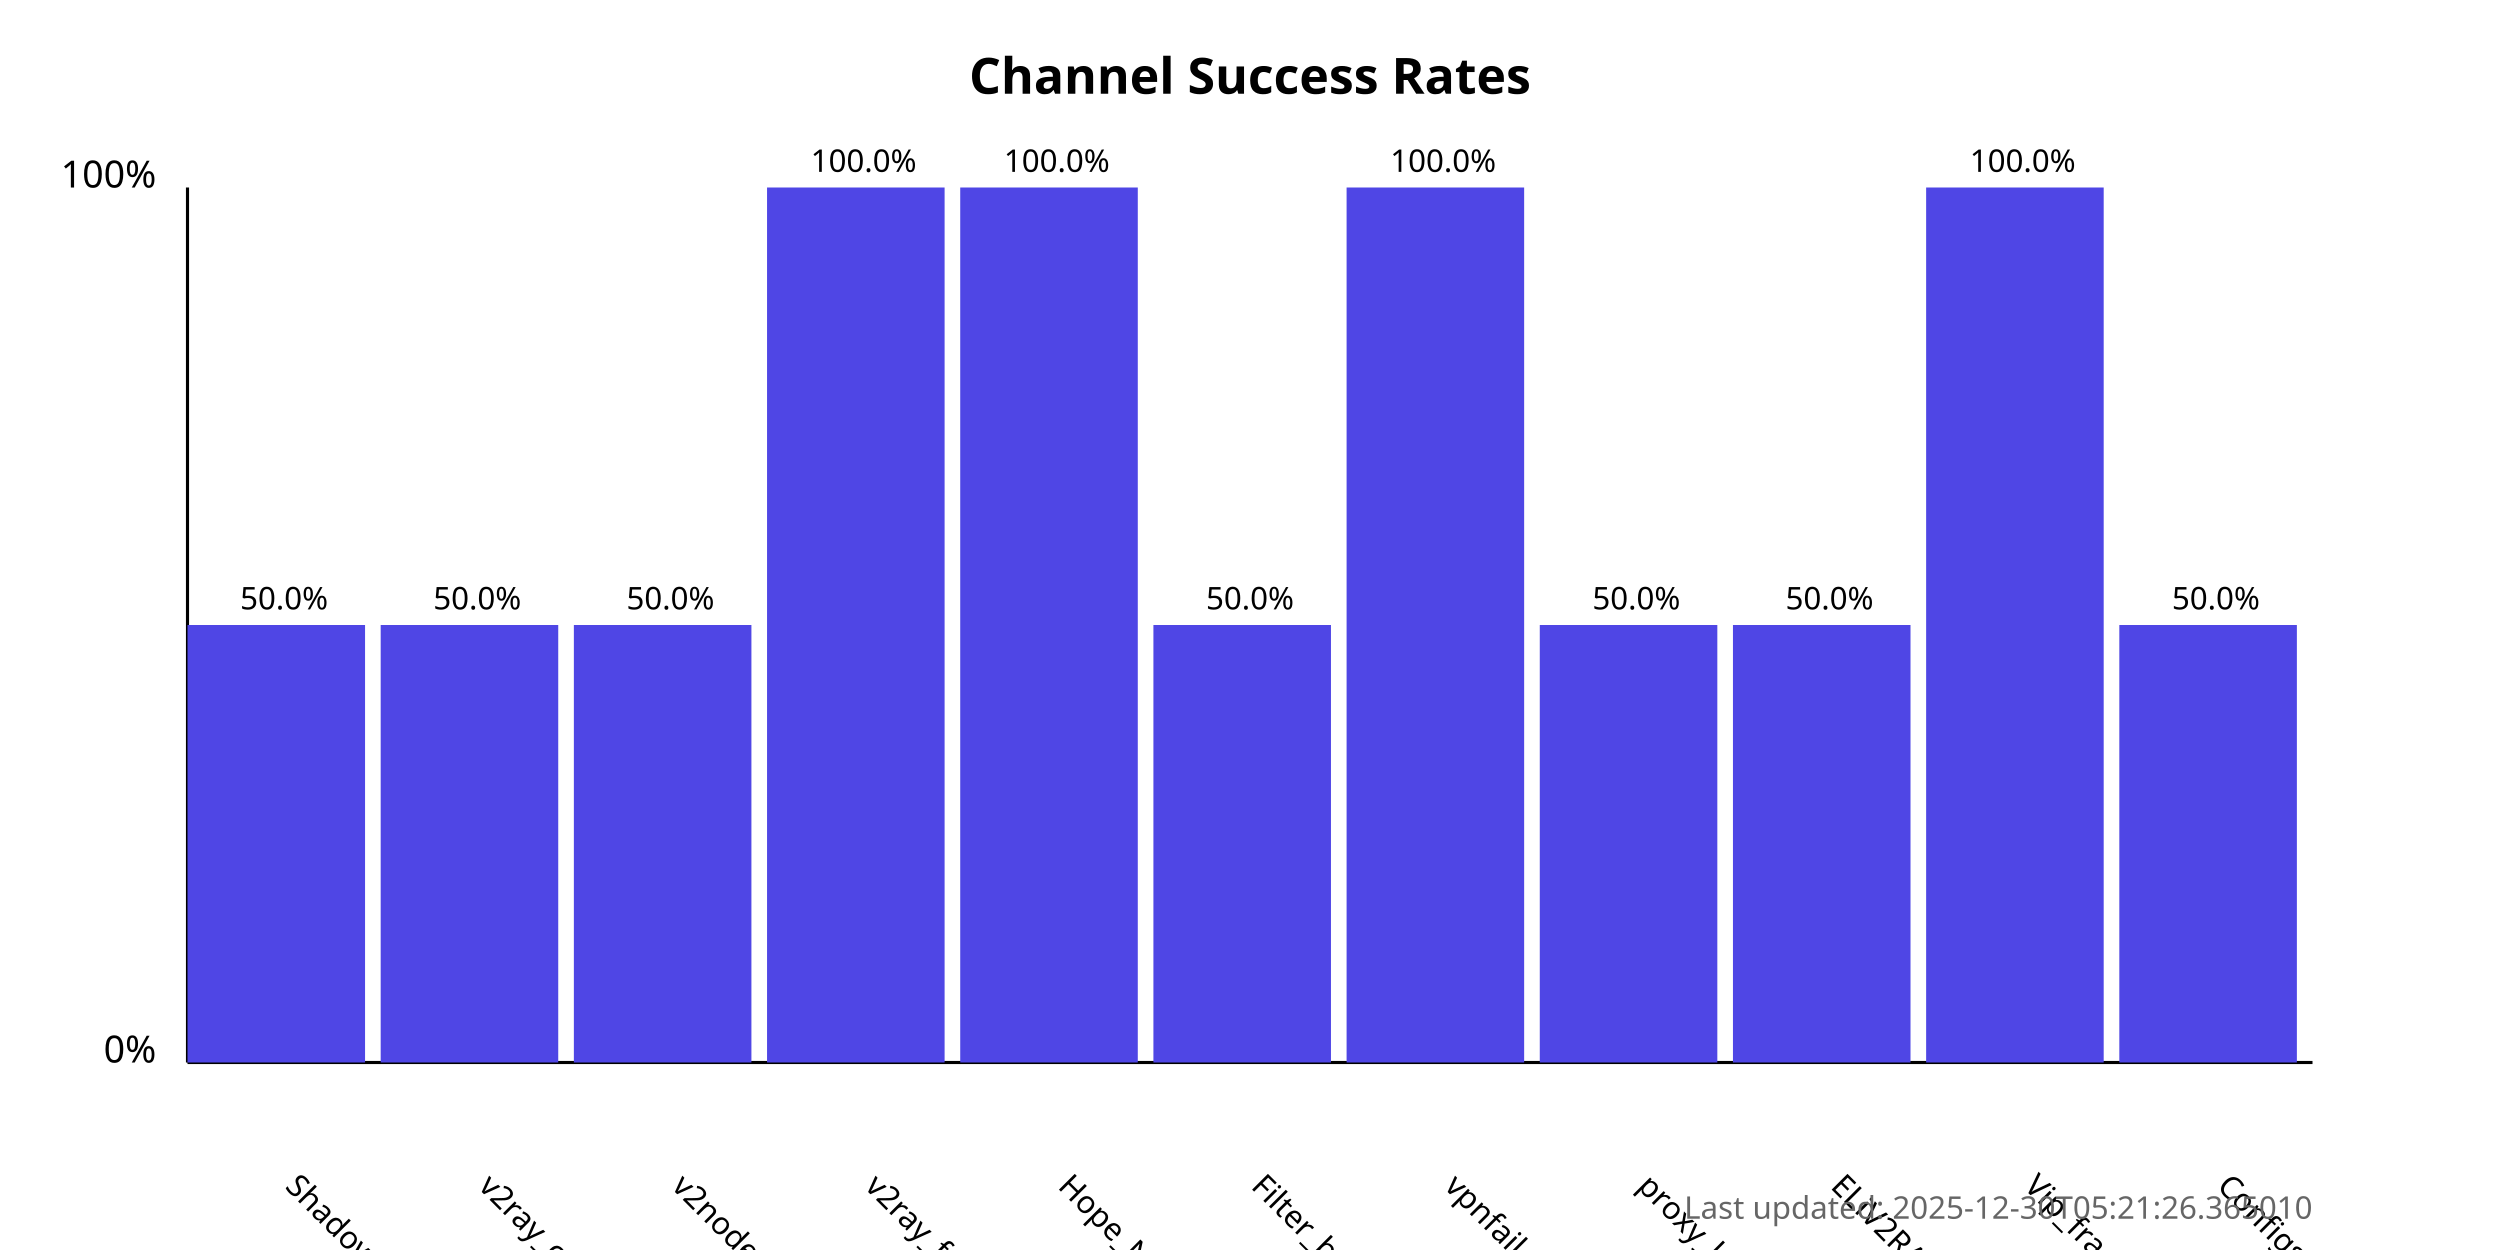
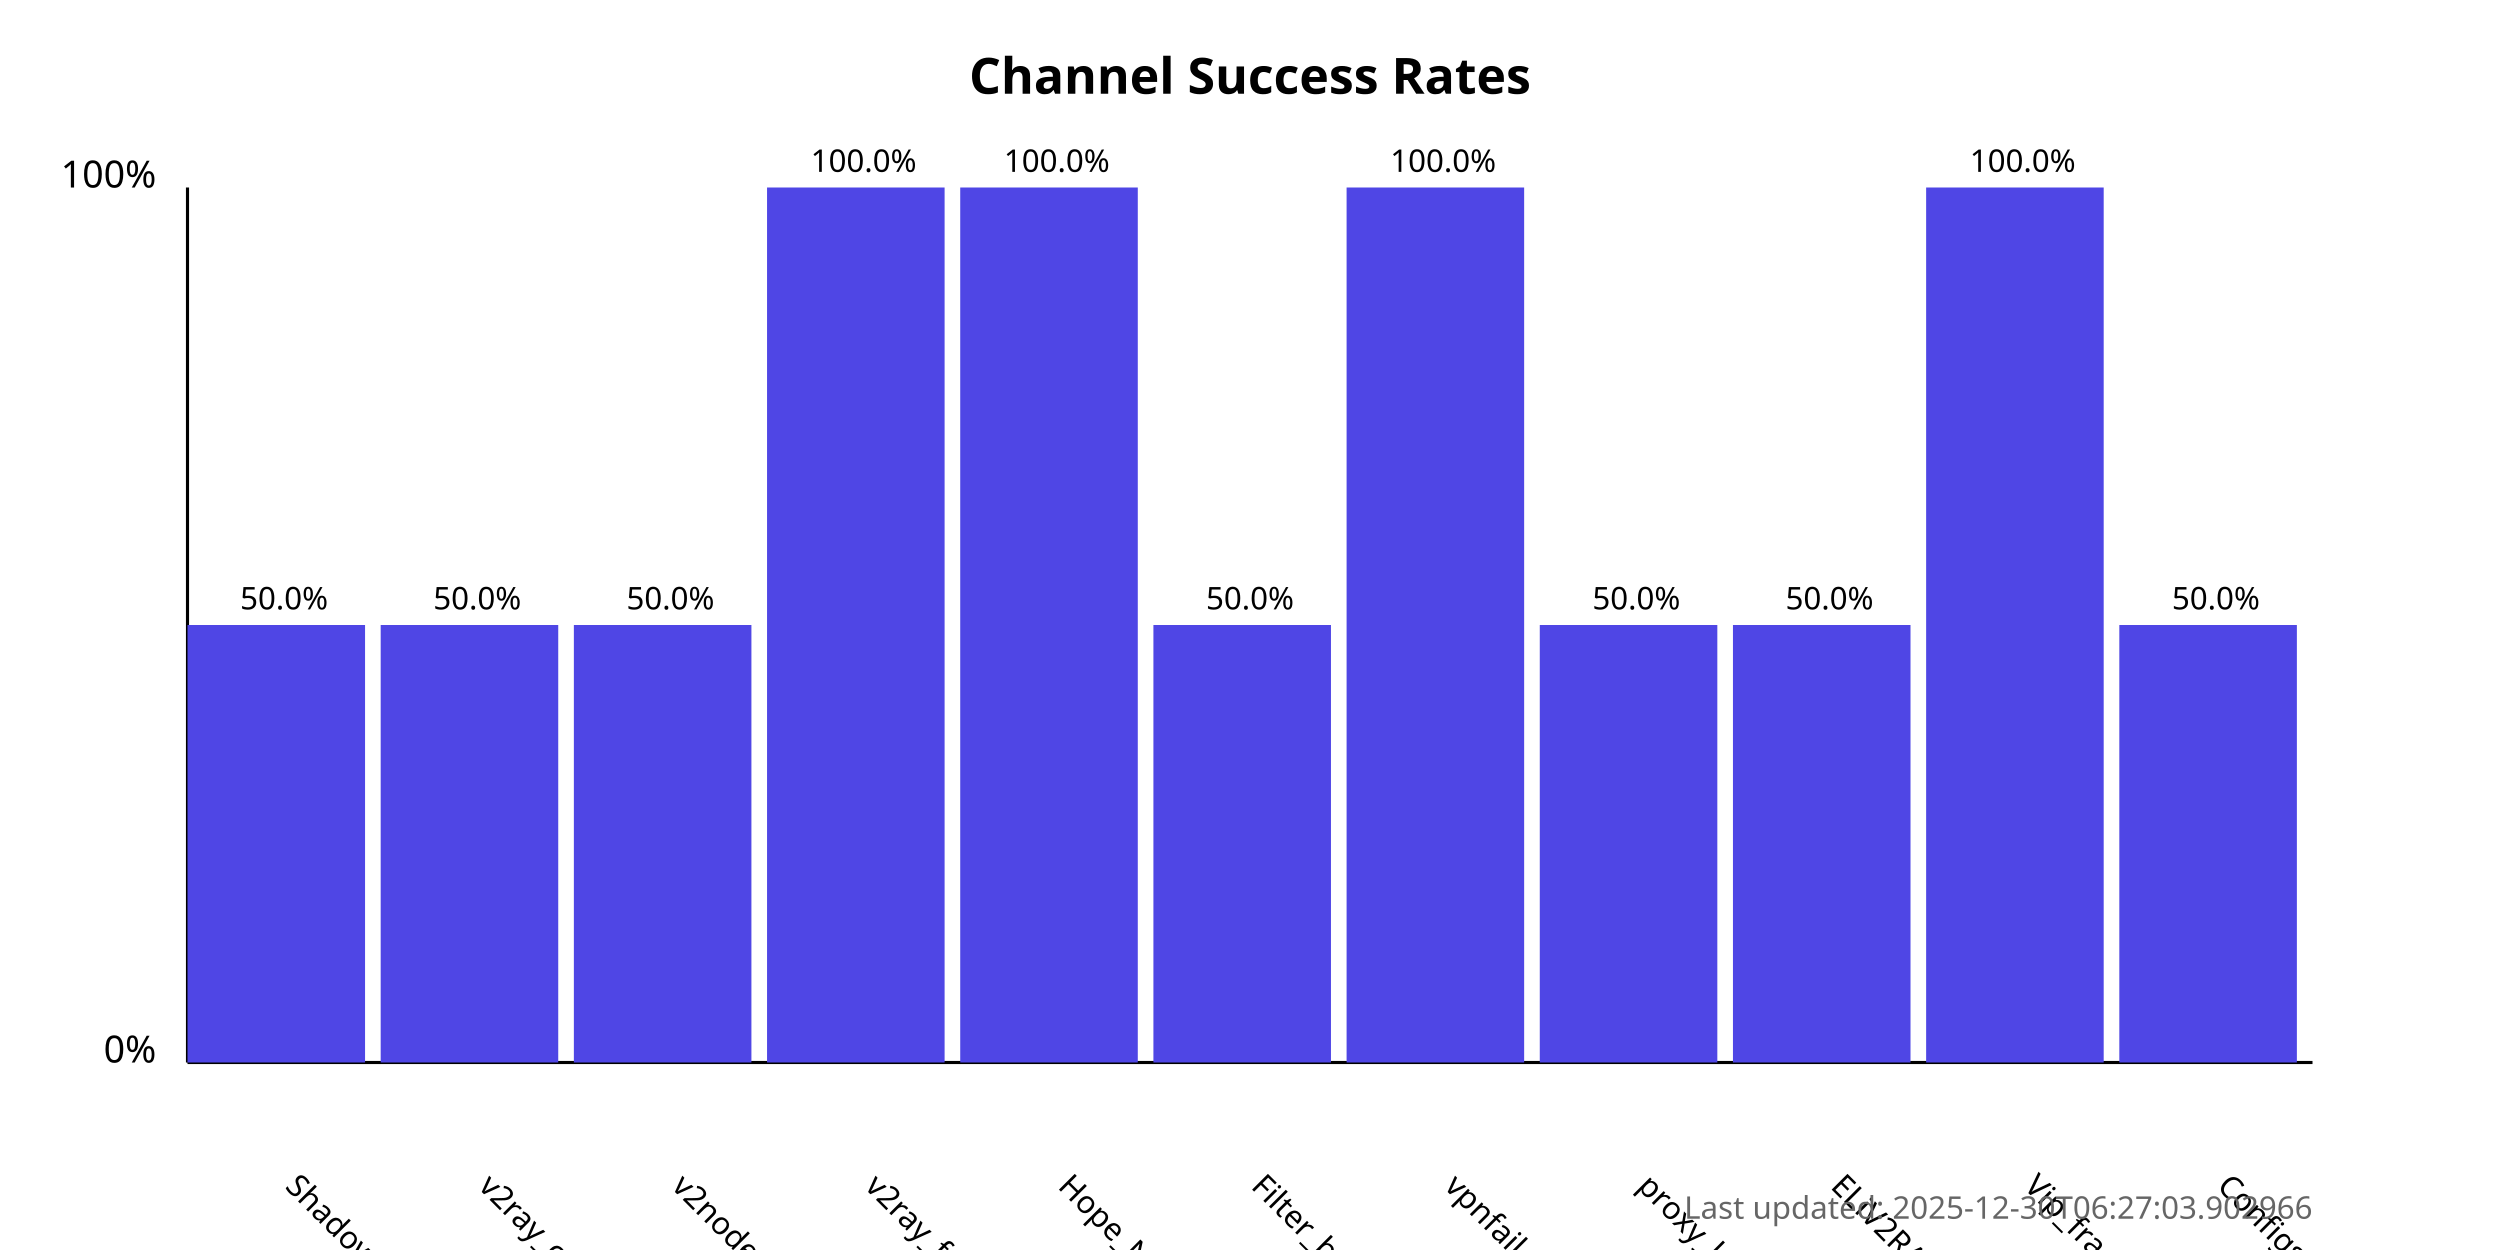
<svg xmlns="http://www.w3.org/2000/svg" width="800" height="400">
  <style>
            .chart-title { font: bold 16px sans-serif; }
            .axis-label { font: 12px sans-serif; }
            .tick-label { font: 10px sans-serif; }
            .bar { fill: #4f46e5; }
            .bar:hover { fill: #6366f1; }
            .timestamp { font: 10px sans-serif; fill: #666; }
        </style>
  <text x="400.0" y="30" text-anchor="middle" class="chart-title">
            Channel Success Rates
        </text>
  <line x1="60" y1="340" x2="60" y2="60" stroke="black" stroke-width="1" />
  <line x1="60" y1="340" x2="740" y2="340" stroke="black" stroke-width="1" />
  <text x="50" y="340" text-anchor="end" class="axis-label">0%</text>
  <text x="50" y="60" text-anchor="end" class="axis-label">100%</text>
  <g>
    <rect x="60" y="200.0" width="56.818" height="140.0" class="bar" />
    <text x="90.909" y="380" transform="rotate(45, 90.90909, 380)" text-anchor="start" class="tick-label">
                ShadowProxy66
            </text>
    <text x="90.909" y="195.0" text-anchor="middle" class="tick-label">
                50.0%
            </text>
  </g>
  <g>
    <rect x="121.818" y="200.0" width="56.818" height="140.0" class="bar" />
    <text x="152.727" y="380" transform="rotate(45, 152.7273, 380)" text-anchor="start" class="tick-label">
                v2ray_configs_pool
            </text>
    <text x="152.727" y="195.0" text-anchor="middle" class="tick-label">
                50.0%
            </text>
  </g>
  <g>
    <rect x="183.636" y="200.0" width="56.818" height="140.0" class="bar" />
    <text x="214.545" y="380" transform="rotate(45, 214.5455, 380)" text-anchor="start" class="tick-label">
                v2nodes
            </text>
    <text x="214.545" y="195.0" text-anchor="middle" class="tick-label">
                50.0%
            </text>
  </g>
  <g>
    <rect x="245.455" y="60.0" width="56.818" height="280.0" class="bar" />
    <text x="276.364" y="380" transform="rotate(45, 276.3636, 380)" text-anchor="start" class="tick-label">
                v2ray_free_conf
            </text>
    <text x="276.364" y="55.0" text-anchor="middle" class="tick-label">
                100.0%
            </text>
  </g>
  <g>
    <rect x="307.273" y="60.0" width="56.818" height="280.0" class="bar" />
    <text x="338.182" y="380" transform="rotate(45, 338.1818, 380)" text-anchor="start" class="tick-label">
                Hope_Net
            </text>
    <text x="338.182" y="55.0" text-anchor="middle" class="tick-label">
                100.0%
            </text>
  </g>
  <g>
    <rect x="369.091" y="200.0" width="56.818" height="140.0" class="bar" />
    <text x="400.0" y="380" transform="rotate(45, 400.0, 380)" text-anchor="start" class="tick-label">
                Filter_breaker
            </text>
    <text x="400.0" y="195.0" text-anchor="middle" class="tick-label">
                50.0%
            </text>
  </g>
  <g>
    <rect x="430.909" y="60.0" width="56.818" height="280.0" class="bar" />
    <text x="461.818" y="380" transform="rotate(45, 461.8182, 380)" text-anchor="start" class="tick-label">
                vpnfail_vless
            </text>
    <text x="461.818" y="55.0" text-anchor="middle" class="tick-label">
                100.0%
            </text>
  </g>
  <g>
    <rect x="492.727" y="200.0" width="56.818" height="140.0" class="bar" />
    <text x="523.636" y="380" transform="rotate(45, 523.6364, 380)" text-anchor="start" class="tick-label">
                proxy_kafee
            </text>
    <text x="523.636" y="195.0" text-anchor="middle" class="tick-label">
                50.0%
            </text>
  </g>
  <g>
    <rect x="554.545" y="200.0" width="56.818" height="140.0" class="bar" />
    <text x="585.455" y="380" transform="rotate(45, 585.4545, 380)" text-anchor="start" class="tick-label">
                ELiV2RAY
            </text>
    <text x="585.455" y="195.0" text-anchor="middle" class="tick-label">
                50.0%
            </text>
  </g>
  <g>
    <rect x="616.364" y="60.0" width="56.818" height="280.0" class="bar" />
    <text x="647.273" y="380" transform="rotate(45, 647.2727, 380)" text-anchor="start" class="tick-label">
                Vip_fragment_v2ray
            </text>
    <text x="647.273" y="55.0" text-anchor="middle" class="tick-label">
                100.0%
            </text>
  </g>
  <g>
    <rect x="678.182" y="200.0" width="56.818" height="140.0" class="bar" />
    <text x="709.091" y="380" transform="rotate(45, 709.0909, 380)" text-anchor="start" class="tick-label">
                ConfigsHubPlus
            </text>
    <text x="709.091" y="195.0" text-anchor="middle" class="tick-label">
                50.0%
            </text>
  </g>
  <text x="740" y="390" text-anchor="end" class="timestamp">
-             Last updated: 2025-12-30T05:21:26.365010
+             Last updated: 2025-12-30T06:27:03.902966
        </text>
</svg>
